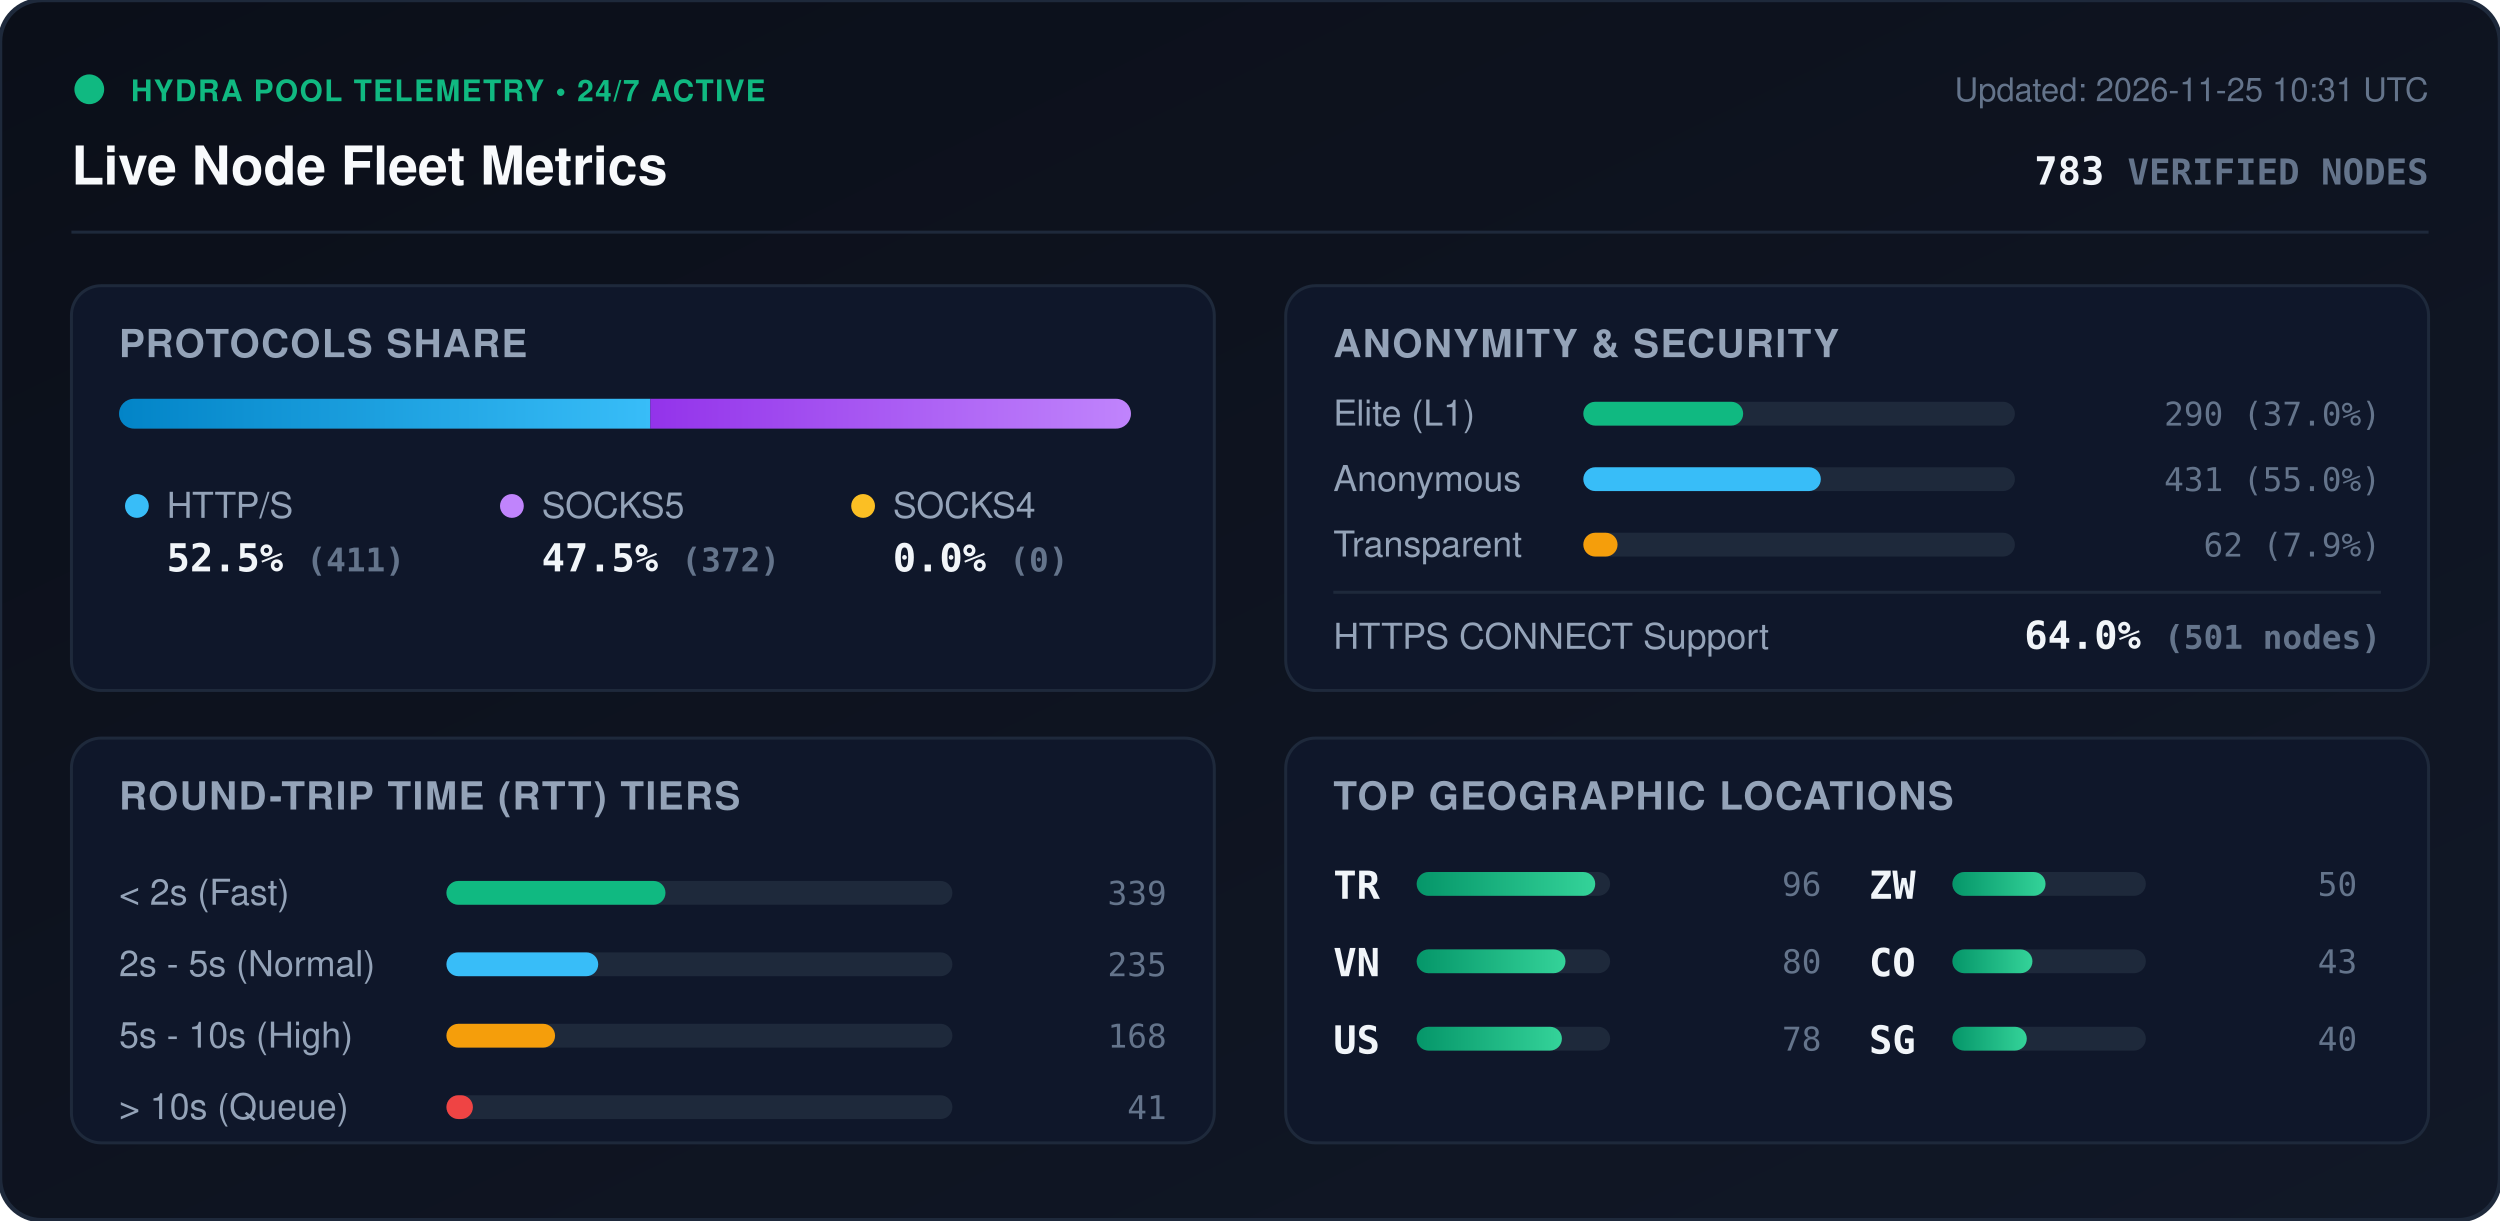
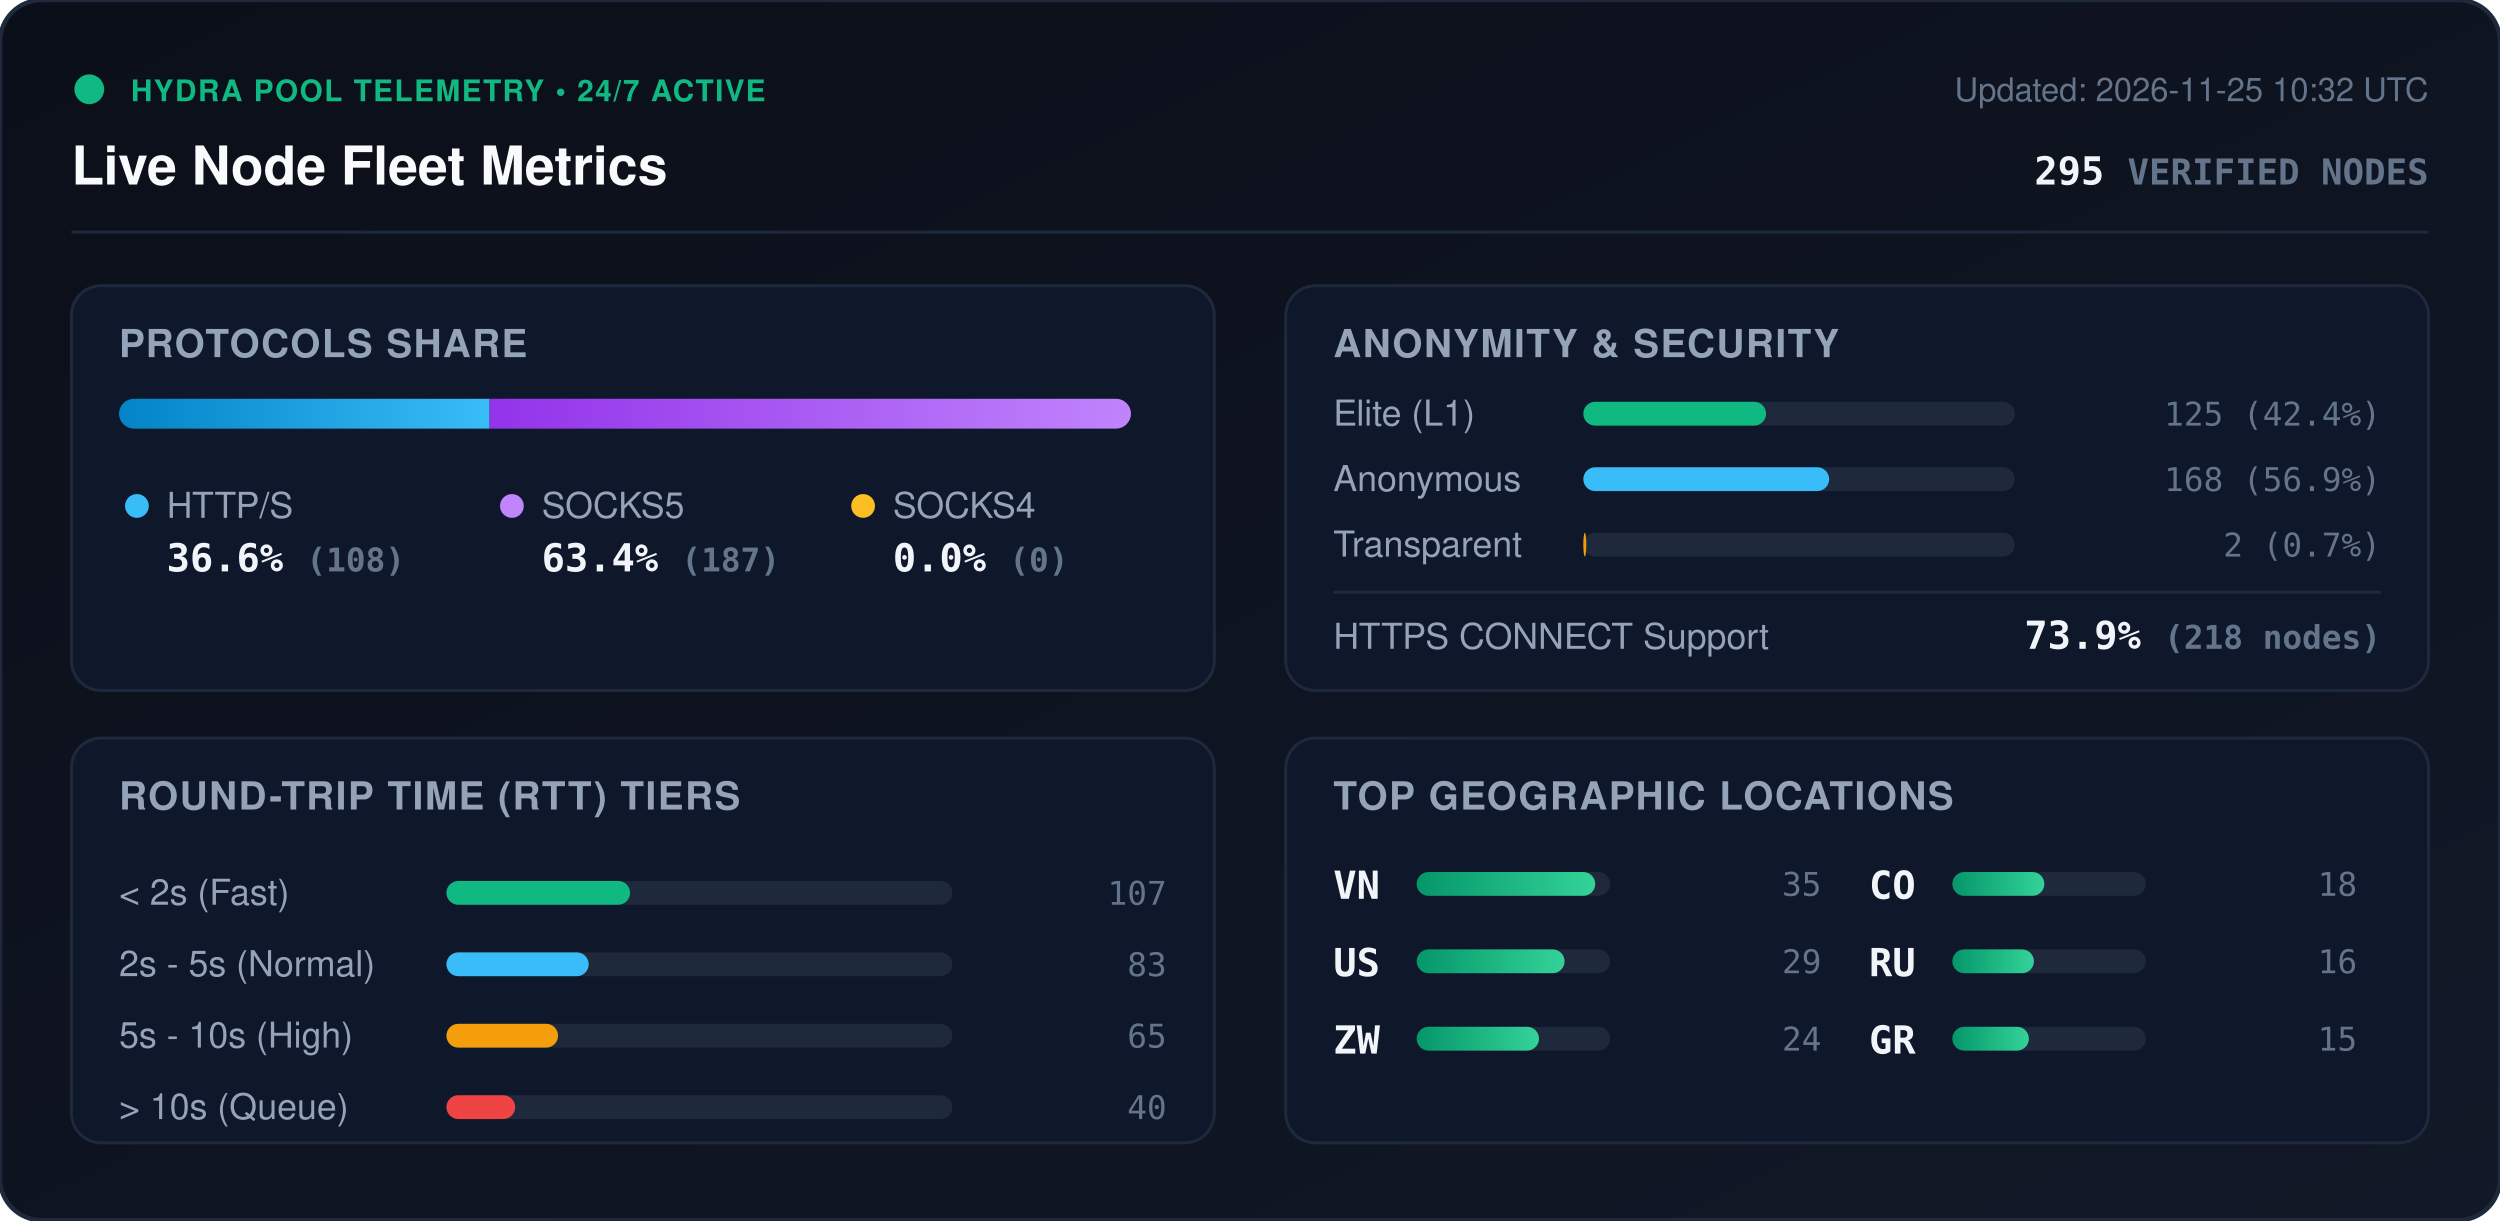
<svg xmlns="http://www.w3.org/2000/svg" viewBox="0 0 840 410" width="840" height="410" style="max-width: 100%; height: auto;">
  <defs>
    <linearGradient id="bg" x1="0%" y1="0%" x2="100%" y2="100%">
      <stop offset="0%" stop-color="#0b0f19" />
      <stop offset="100%" stop-color="#111827" />
    </linearGradient>
    <linearGradient id="bar-http" x1="0%" y1="0%" x2="100%" y2="0%">
      <stop offset="0%" stop-color="#0284c7" />
      <stop offset="100%" stop-color="#38bdf8" />
    </linearGradient>
    <linearGradient id="bar-socks5" x1="0%" y1="0%" x2="100%" y2="0%">
      <stop offset="0%" stop-color="#9333ea" />
      <stop offset="100%" stop-color="#c084fc" />
    </linearGradient>
    <linearGradient id="bar-socks4" x1="0%" y1="0%" x2="100%" y2="0%">
      <stop offset="0%" stop-color="#d97706" />
      <stop offset="100%" stop-color="#fbbf24" />
    </linearGradient>
    <linearGradient id="bar-green" x1="0%" y1="0%" x2="100%" y2="0%">
      <stop offset="0%" stop-color="#059669" />
      <stop offset="100%" stop-color="#34d399" />
    </linearGradient>
    <clipPath id="prog-track-clip">
      <rect width="340.0" height="10" rx="5" />
    </clipPath>
    <style>
      .title { font: 700 18px -apple-system, BlinkMacSystemFont, 'Segoe UI', Helvetica, Arial, sans-serif; fill: #f8fafc; }
      .sub { font: 500 11px -apple-system, BlinkMacSystemFont, 'Segoe UI', Helvetica, Arial, sans-serif; fill: #64748b; }
      .section-hdr { font: 600 13px -apple-system, BlinkMacSystemFont, 'Segoe UI', Helvetica, Arial, sans-serif; fill: #94a3b8; letter-spacing: 0.5px; }
      .metric-val { font: 700 13px -apple-system, BlinkMacSystemFont, 'Segoe UI', Helvetica, Arial, sans-serif; fill: #f1f5f9; }
      .metric-lbl { font: 500 12px -apple-system, BlinkMacSystemFont, 'Segoe UI', Helvetica, Arial, sans-serif; fill: #94a3b8; }
      .badge-txt { font: 700 10px -apple-system, BlinkMacSystemFont, 'Segoe UI', Helvetica, Arial, sans-serif; fill: #10b981; letter-spacing: 0.5px; }
      .mono { font-family: ui-monospace, SFMono-Regular, Menlo, Monaco, Consolas, monospace; }
      .pulse { animation: beacon 2s infinite ease-in-out; }
      @keyframes beacon { 0%, 100% { opacity: 1; } 50% { opacity: 0.35; } }
    </style>
  </defs>
  <rect width="840" height="410" rx="14" fill="url(#bg)" stroke="#1e293b" stroke-width="1.5" />
  <g transform="translate(24, 24)">
    <circle cx="6" cy="6" r="5" fill="#10b981" class="pulse" />
    <text x="20" y="10" class="badge-txt">HYDRA POOL TELEMETRY • 24/7 ACTIVE</text>
    <text x="0" y="38" class="title">Live Node Fleet Metrics</text>
-     <text x="792" y="10" text-anchor="end" class="sub">Updated: 2026-11-25 10:31 UTC</text>
-     <text x="792" y="38" text-anchor="end" class="metric-val mono" fill="#38bdf8">783 <tspan font-size="12" fill="#64748b">VERIFIED NODES</tspan>
+     <text x="792" y="10" text-anchor="end" class="sub">Updated: 2026-11-25 10:32 UTC</text>
+     <text x="792" y="38" text-anchor="end" class="metric-val mono" fill="#38bdf8">295 <tspan font-size="12" fill="#64748b">VERIFIED NODES</tspan>
    </text>
  </g>
  <line x1="24" y1="78" x2="816" y2="78" stroke="#1e293b" stroke-width="1" />
  <g transform="translate(24, 96)">
    <rect width="384" height="136" rx="10" fill="#0f172a" stroke="#1e293b" />
    <text x="16" y="24" class="section-hdr">PROTOCOLS SHARE</text>
    <g transform="translate(16, 38)">
      <rect width="340.0" height="10" rx="5" fill="#1e293b" />
      <g clip-path="url(#prog-track-clip)">
-         <rect x="0" width="178.5" height="10" fill="url(#bar-http)" />
-         <rect x="178.5" width="161.5" height="10" fill="url(#bar-socks5)" />
+         <rect x="0" width="124.5" height="10" fill="url(#bar-http)" />
+         <rect x="124.5" width="215.5" height="10" fill="url(#bar-socks5)" />
        <rect x="340.0" width="0.0" height="10" fill="url(#bar-socks4)" />
      </g>
    </g>
    <g transform="translate(16, 68)">
      <circle cx="6" cy="6" r="4" fill="#38bdf8" />
      <text x="16" y="10" class="metric-lbl">HTTP/S</text>
-       <text x="16" y="28" class="metric-val mono">52.5% <tspan font-size="11" fill="#64748b">(411)</tspan>
+       <text x="16" y="28" class="metric-val mono">36.6% <tspan font-size="11" fill="#64748b">(108)</tspan>
      </text>
      <circle cx="132" cy="6" r="4" fill="#c084fc" />
      <text x="142" y="10" class="metric-lbl">SOCKS5</text>
-       <text x="142" y="28" class="metric-val mono">47.5% <tspan font-size="11" fill="#64748b">(372)</tspan>
+       <text x="142" y="28" class="metric-val mono">63.4% <tspan font-size="11" fill="#64748b">(187)</tspan>
      </text>
      <circle cx="250" cy="6" r="4" fill="#fbbf24" />
      <text x="260" y="10" class="metric-lbl">SOCKS4</text>
      <text x="260" y="28" class="metric-val mono">0.0% <tspan font-size="11" fill="#64748b">(0)</tspan>
      </text>
    </g>
  </g>
  <g transform="translate(432, 96)">
    <rect width="384" height="136" rx="10" fill="#0f172a" stroke="#1e293b" />
    <text x="16" y="24" class="section-hdr">ANONYMITY &amp; SECURITY</text>
    <text x="16" y="47" class="metric-lbl">Elite (L1)</text>
    <rect x="100" y="39" width="145.0" height="8" rx="4" fill="#1e293b" />
-     <rect x="100" y="39" width="53.7" height="8" rx="4" fill="#10b981" />
-     <text x="368" y="47" text-anchor="end" class="mono sub" fill="#e2e8f0">290 (37.0%)</text>
+     <rect x="100" y="39" width="61.4" height="8" rx="4" fill="#10b981" />
+     <text x="368" y="47" text-anchor="end" class="mono sub" fill="#e2e8f0">125 (42.4%)</text>
    <text x="16" y="69" class="metric-lbl">Anonymous</text>
    <rect x="100" y="61" width="145.0" height="8" rx="4" fill="#1e293b" />
-     <rect x="100" y="61" width="79.8" height="8" rx="4" fill="#38bdf8" />
-     <text x="368" y="69" text-anchor="end" class="mono sub" fill="#e2e8f0">431 (55.0%)</text>
+     <rect x="100" y="61" width="82.6" height="8" rx="4" fill="#38bdf8" />
+     <text x="368" y="69" text-anchor="end" class="mono sub" fill="#e2e8f0">168 (56.9%)</text>
    <text x="16" y="91" class="metric-lbl">Transparent</text>
    <rect x="100" y="83" width="145.0" height="8" rx="4" fill="#1e293b" />
-     <rect x="100" y="83" width="11.5" height="8" rx="4" fill="#f59e0b" />
-     <text x="368" y="91" text-anchor="end" class="mono sub" fill="#e2e8f0">62 (7.9%)</text>
+     <rect x="100" y="83" width="1.0" height="8" rx="4" fill="#f59e0b" />
+     <text x="368" y="91" text-anchor="end" class="mono sub" fill="#e2e8f0">2 (0.7%)</text>
    <line x1="16" y1="103" x2="368" y2="103" stroke="#1e293b" stroke-width="1" />
    <text x="16" y="122" class="metric-lbl">HTTPS CONNECT Support</text>
-     <text x="368" y="122" text-anchor="end" class="metric-val mono" fill="#34d399">64.0% <tspan font-size="11" fill="#64748b">(501 nodes)</tspan>
+     <text x="368" y="122" text-anchor="end" class="metric-val mono" fill="#34d399">73.9% <tspan font-size="11" fill="#64748b">(218 nodes)</tspan>
    </text>
  </g>
  <g transform="translate(24, 248)">
    <rect width="384" height="136" rx="10" fill="#0f172a" stroke="#1e293b" />
    <text x="16" y="24" class="section-hdr">ROUND-TRIP TIME (RTT) TIERS</text>
    <g transform="translate(16, 42)">
      <text x="0" y="14" class="metric-lbl">&lt; 2s (Fast)</text>
      <rect x="110" y="6" width="170" height="8" rx="4" fill="#1e293b" />
-       <rect x="110" y="6" width="73.6" height="8" rx="4" fill="#10b981" />
-       <text x="352" y="14" text-anchor="end" class="mono sub">339</text>
+       <rect x="110" y="6" width="61.7" height="8" rx="4" fill="#10b981" />
+       <text x="352" y="14" text-anchor="end" class="mono sub">107</text>
      <text x="0" y="38" class="metric-lbl">2s - 5s (Normal)</text>
      <rect x="110" y="30" width="170" height="8" rx="4" fill="#1e293b" />
-       <rect x="110" y="30" width="51.0" height="8" rx="4" fill="#38bdf8" />
-       <text x="352" y="38" text-anchor="end" class="mono sub">235</text>
+       <rect x="110" y="30" width="47.8" height="8" rx="4" fill="#38bdf8" />
+       <text x="352" y="38" text-anchor="end" class="mono sub">83</text>
      <text x="0" y="62" class="metric-lbl">5s - 10s (High)</text>
      <rect x="110" y="54" width="170" height="8" rx="4" fill="#1e293b" />
-       <rect x="110" y="54" width="36.5" height="8" rx="4" fill="#f59e0b" />
-       <text x="352" y="62" text-anchor="end" class="mono sub">168</text>
+       <rect x="110" y="54" width="37.5" height="8" rx="4" fill="#f59e0b" />
+       <text x="352" y="62" text-anchor="end" class="mono sub">65</text>
      <text x="0" y="86" class="metric-lbl">&gt; 10s (Queue)</text>
      <rect x="110" y="78" width="170" height="8" rx="4" fill="#1e293b" />
-       <rect x="110" y="78" width="8.9" height="8" rx="4" fill="#ef4444" />
-       <text x="352" y="86" text-anchor="end" class="mono sub">41</text>
+       <rect x="110" y="78" width="23.1" height="8" rx="4" fill="#ef4444" />
+       <text x="352" y="86" text-anchor="end" class="mono sub">40</text>
    </g>
  </g>
  <g transform="translate(432, 248)">
    <rect width="384" height="136" rx="10" fill="#0f172a" stroke="#1e293b" />
    <text x="16" y="24" class="section-hdr">TOP GEOGRAPHIC LOCATIONS</text>
    <g transform="translate(16, 42)">
      <g transform="translate(0, 0)">
-         <text x="0" y="12" class="mono metric-val" font-size="12">TR</text>
+         <text x="0" y="12" class="mono metric-val" font-size="12">VN</text>
        <rect x="28" y="3" width="65" height="8" rx="4" fill="#1e293b" />
        <rect x="28" y="3" width="60.0" height="8" rx="4" fill="url(#bar-green)" />
-         <text x="164" y="11" text-anchor="end" class="mono sub">96</text>
+         <text x="164" y="11" text-anchor="end" class="mono sub">35</text>
      </g>
      <g transform="translate(0, 26)">
-         <text x="0" y="12" class="mono metric-val" font-size="12">VN</text>
+         <text x="0" y="12" class="mono metric-val" font-size="12">US</text>
        <rect x="28" y="3" width="65" height="8" rx="4" fill="#1e293b" />
-         <rect x="28" y="3" width="50.0" height="8" rx="4" fill="url(#bar-green)" />
-         <text x="164" y="11" text-anchor="end" class="mono sub">80</text>
+         <rect x="28" y="3" width="49.7" height="8" rx="4" fill="url(#bar-green)" />
+         <text x="164" y="11" text-anchor="end" class="mono sub">29</text>
      </g>
      <g transform="translate(0, 52)">
-         <text x="0" y="12" class="mono metric-val" font-size="12">US</text>
+         <text x="0" y="12" class="mono metric-val" font-size="12">ZW</text>
        <rect x="28" y="3" width="65" height="8" rx="4" fill="#1e293b" />
-         <rect x="28" y="3" width="48.8" height="8" rx="4" fill="url(#bar-green)" />
-         <text x="164" y="11" text-anchor="end" class="mono sub">78</text>
+         <rect x="28" y="3" width="41.1" height="8" rx="4" fill="url(#bar-green)" />
+         <text x="164" y="11" text-anchor="end" class="mono sub">24</text>
      </g>
      <g transform="translate(180, 0)">
-         <text x="0" y="12" class="mono metric-val" font-size="12">ZW</text>
+         <text x="0" y="12" class="mono metric-val" font-size="12">CO</text>
        <rect x="28" y="3" width="65" height="8" rx="4" fill="#1e293b" />
-         <rect x="28" y="3" width="31.3" height="8" rx="4" fill="url(#bar-green)" />
-         <text x="164" y="11" text-anchor="end" class="mono sub">50</text>
+         <rect x="28" y="3" width="30.9" height="8" rx="4" fill="url(#bar-green)" />
+         <text x="164" y="11" text-anchor="end" class="mono sub">18</text>
      </g>
      <g transform="translate(180, 26)">
-         <text x="0" y="12" class="mono metric-val" font-size="12">CO</text>
+         <text x="0" y="12" class="mono metric-val" font-size="12">RU</text>
        <rect x="28" y="3" width="65" height="8" rx="4" fill="#1e293b" />
-         <rect x="28" y="3" width="26.9" height="8" rx="4" fill="url(#bar-green)" />
-         <text x="164" y="11" text-anchor="end" class="mono sub">43</text>
+         <rect x="28" y="3" width="27.4" height="8" rx="4" fill="url(#bar-green)" />
+         <text x="164" y="11" text-anchor="end" class="mono sub">16</text>
      </g>
      <g transform="translate(180, 52)">
-         <text x="0" y="12" class="mono metric-val" font-size="12">SG</text>
+         <text x="0" y="12" class="mono metric-val" font-size="12">GR</text>
        <rect x="28" y="3" width="65" height="8" rx="4" fill="#1e293b" />
-         <rect x="28" y="3" width="25.0" height="8" rx="4" fill="url(#bar-green)" />
-         <text x="164" y="11" text-anchor="end" class="mono sub">40</text>
+         <rect x="28" y="3" width="25.7" height="8" rx="4" fill="url(#bar-green)" />
+         <text x="164" y="11" text-anchor="end" class="mono sub">15</text>
      </g>
    </g>
  </g>
</svg>
